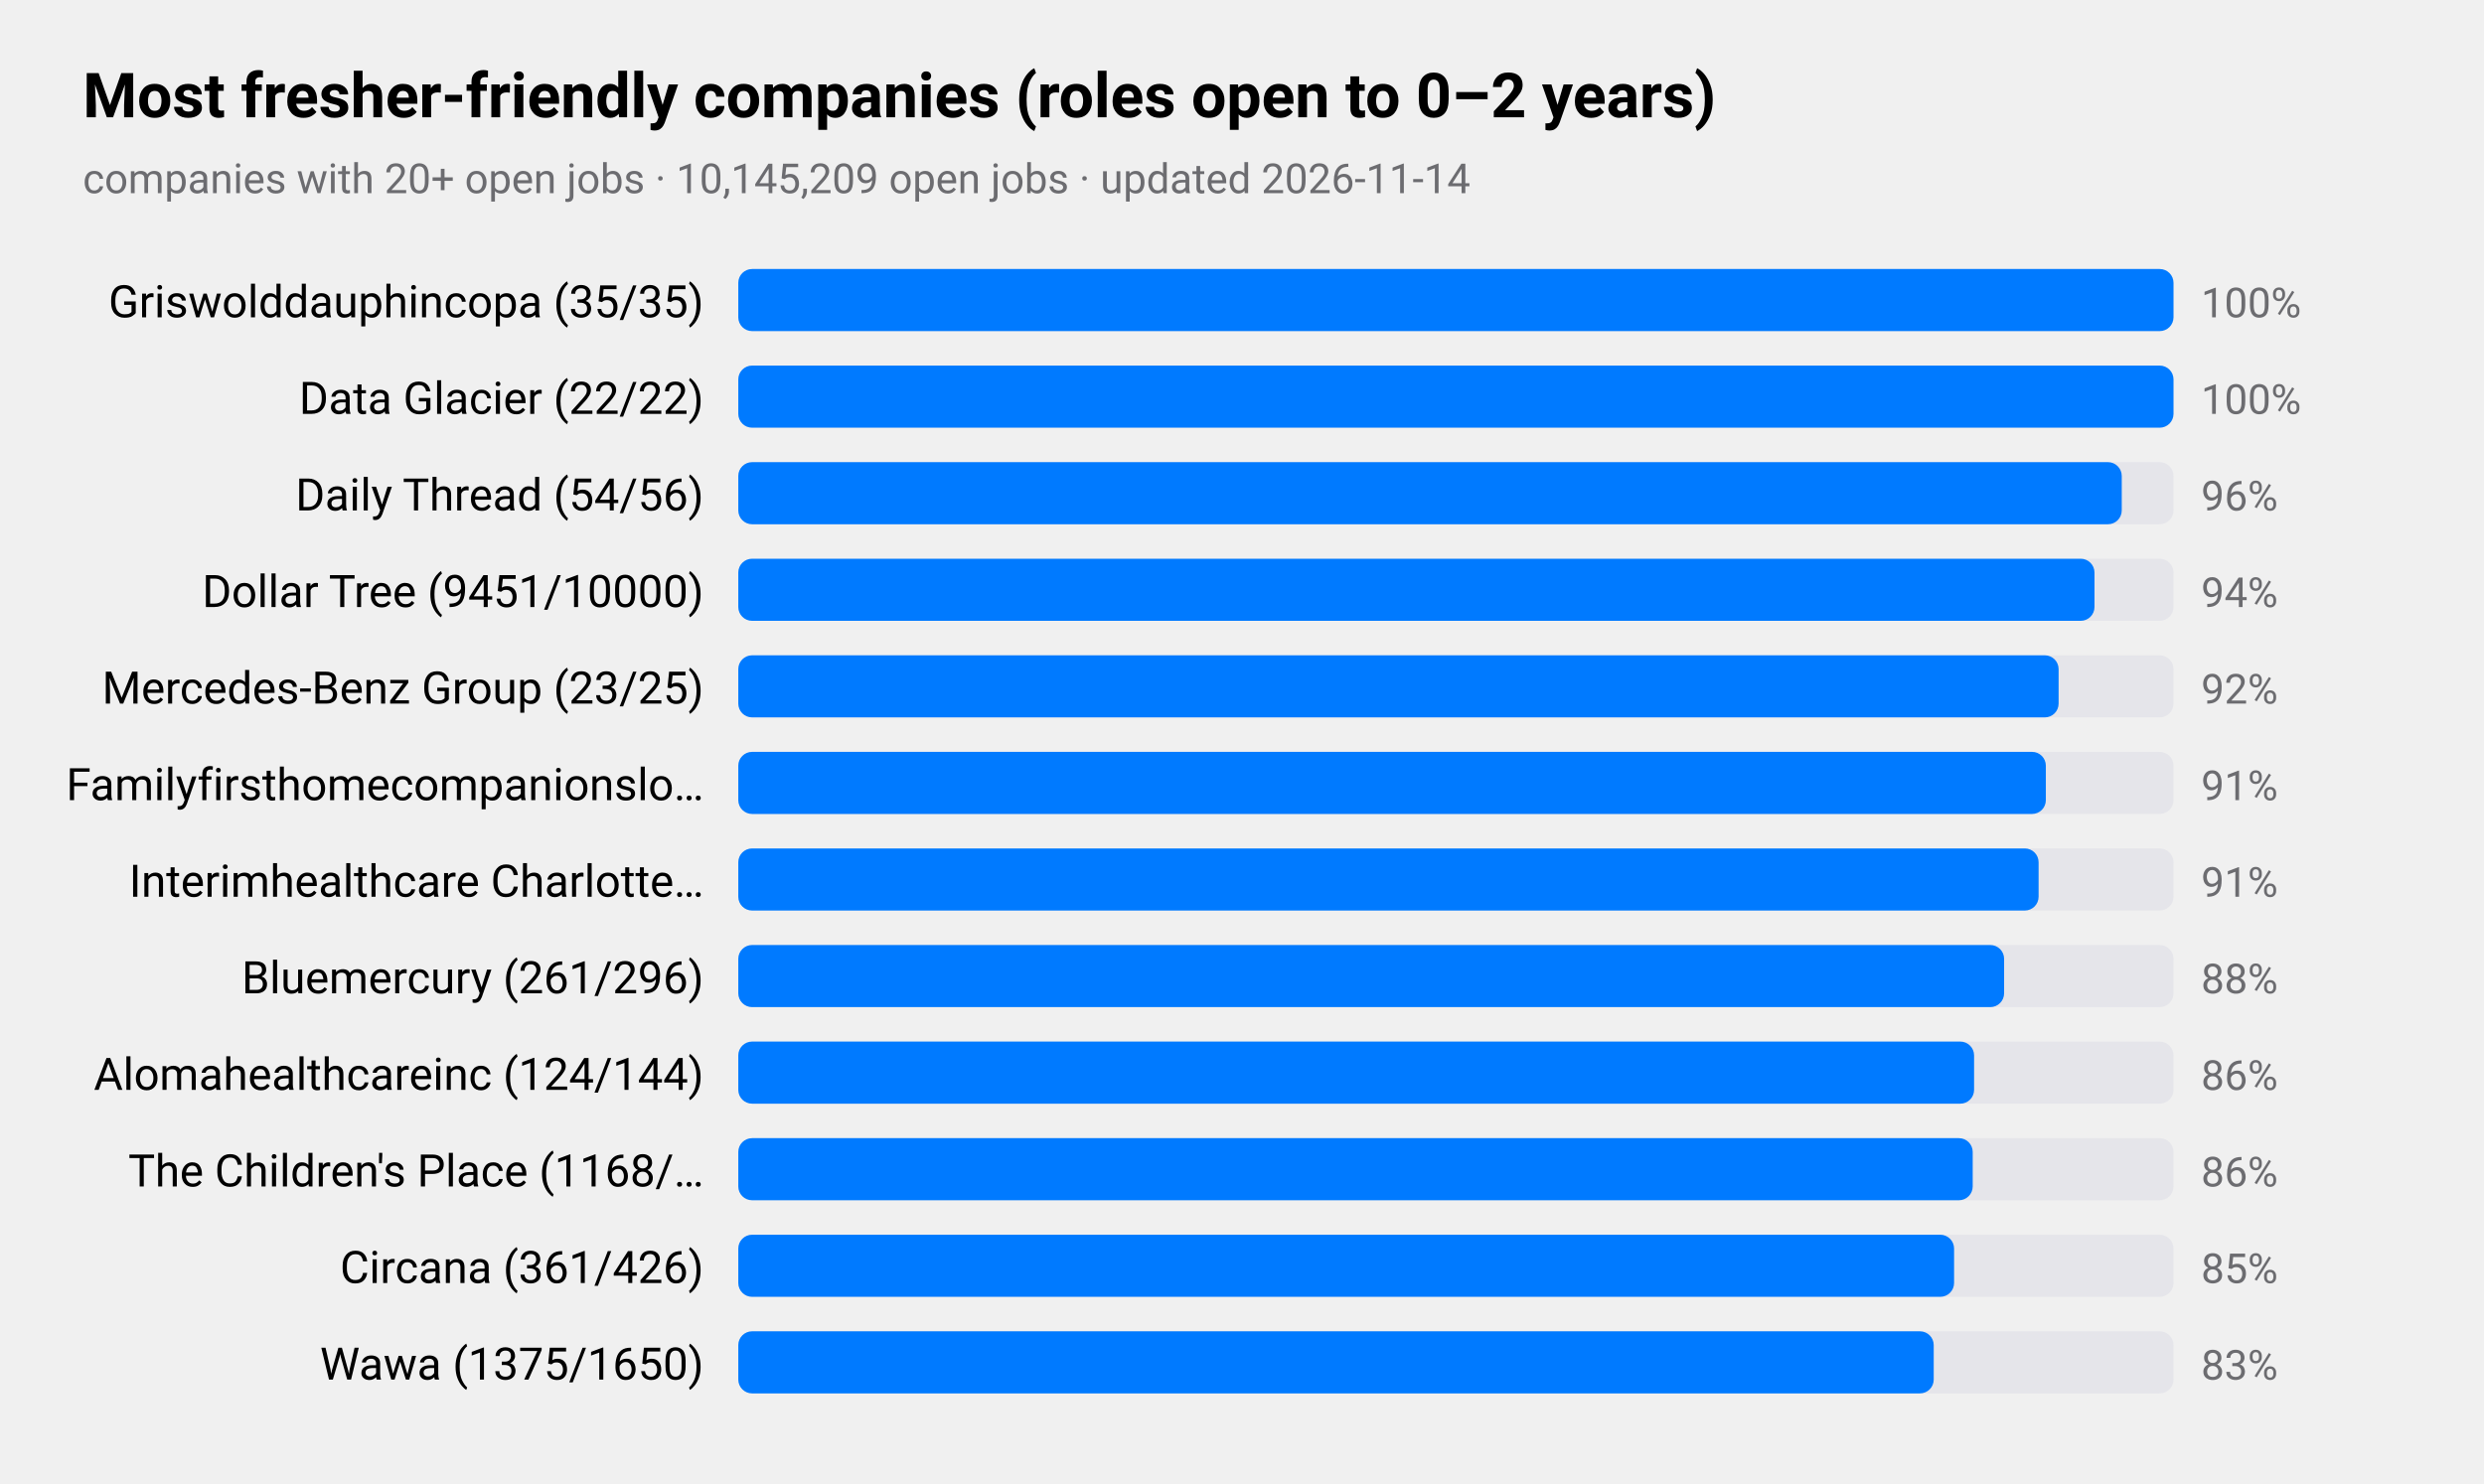
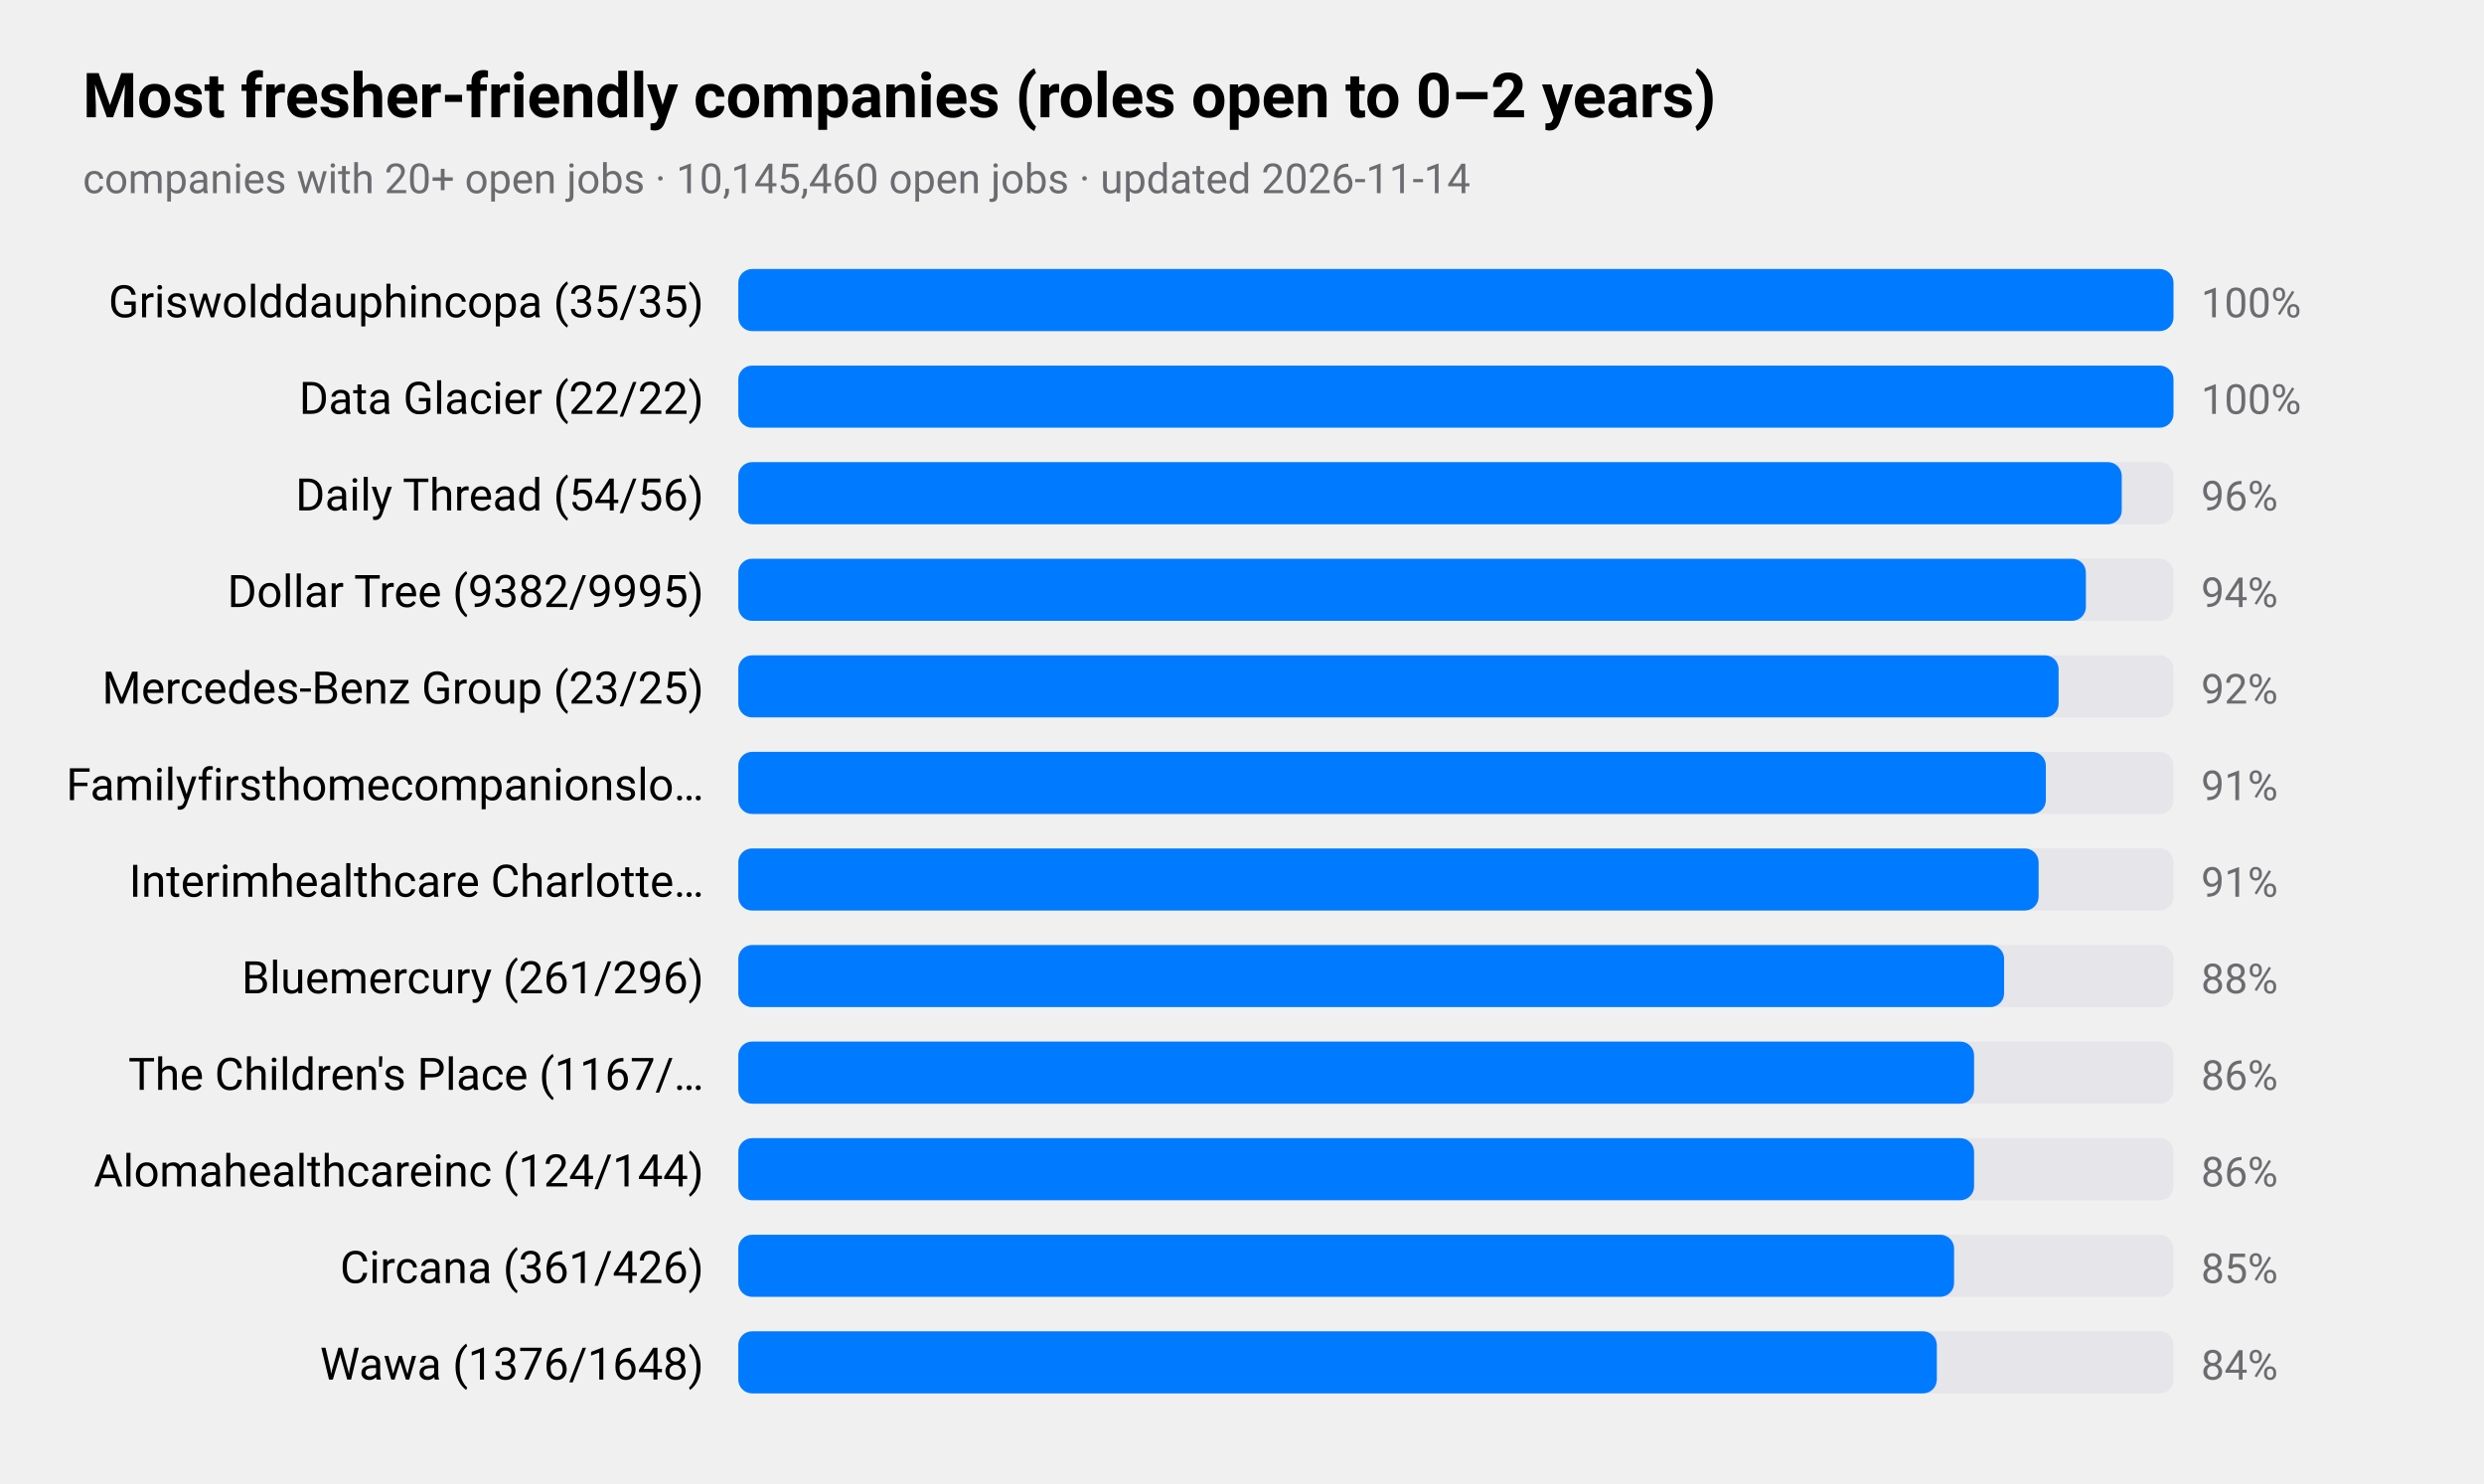
<svg xmlns="http://www.w3.org/2000/svg" viewBox="0 0 720 430" width="720" height="430" role="img" aria-label="Most fresher-friendly companies (roles open to 0–2 years)">
  <style>
text{font-family:-apple-system,BlinkMacSystemFont,"SF Pro Text","Helvetica Neue","Segoe UI",Roboto,sans-serif;fill:#000}
.sub,.val,.axis{fill:#6c6c70}.bar{fill:#007aff}.track{fill:#e5e5ea}.grid{stroke:#d1d1d6}
.l1{fill:none;stroke:#007aff;stroke-width:2.5}.d1{fill:#007aff}.l2{fill:none;stroke:#ff9500;stroke-width:2.5}.d2{fill:#ff9500}
.l3{fill:none;stroke:#34c759;stroke-width:2.5}.d3{fill:#34c759}.l4{fill:none;stroke:#af52de;stroke-width:2.5}.d4{fill:#af52de}
.l5{fill:none;stroke:#ff3b30;stroke-width:2.5}.d5{fill:#ff3b30}.l6{fill:none;stroke:#00b8d4;stroke-width:2.5}.d6{fill:#00b8d4}
@media(prefers-color-scheme:dark){text{fill:#fff}.sub,.val,.axis{fill:#98989d}.bar{fill:#0a84ff}.track{fill:#2c2c2e}.grid{stroke:#38383a}
.l1{stroke:#0a84ff}.d1{fill:#0a84ff}.l2{stroke:#ff9f0a}.d2{fill:#ff9f0a}
.l3{stroke:#30d158}.d3{fill:#30d158}.l4{stroke:#bf5af2}.d4{fill:#bf5af2}.l5{stroke:#ff453a}.d5{fill:#ff453a}.l6{stroke:#40cbe0}.d6{fill:#40cbe0}}
</style>
  <text x="24" y="34" font-size="18" font-weight="600">Most fresher-friendly companies (roles open to 0–2 years)</text>
-   <text class="sub" x="24" y="56" font-size="12">companies with 20+ open jobs · 10,145,209 open jobs · updated 2026-11-14</text>
+   <text class="sub" x="24" y="56" font-size="12">companies with 20+ open jobs · 10,145,460 open jobs · updated 2026-11-14</text>
  <text x="204" y="92" font-size="13" text-anchor="end">Griswolddauphincopa (35/35)</text>
  <rect class="track" x="214" y="78" width="416" height="18" rx="4" />
  <rect class="bar" x="214" y="78" width="416.0" height="18" rx="4" />
  <text class="val" x="638" y="92" font-size="12">100%</text>
  <text x="204" y="120" font-size="13" text-anchor="end">Data Glacier (22/22)</text>
  <rect class="track" x="214" y="106" width="416" height="18" rx="4" />
  <rect class="bar" x="214" y="106" width="416.0" height="18" rx="4" />
  <text class="val" x="638" y="120" font-size="12">100%</text>
  <text x="204" y="148" font-size="13" text-anchor="end">Daily Thread (54/56)</text>
  <rect class="track" x="214" y="134" width="416" height="18" rx="4" />
  <rect class="bar" x="214" y="134" width="401.0" height="18" rx="4" />
  <text class="val" x="638" y="148" font-size="12">96%</text>
-   <text x="204" y="176" font-size="13" text-anchor="end">Dollar Tree (9451/10000)</text>
+   <text x="204" y="176" font-size="13" text-anchor="end">Dollar Tree (9382/9995)</text>
  <rect class="track" x="214" y="162" width="416" height="18" rx="4" />
-   <rect class="bar" x="214" y="162" width="393.1" height="18" rx="4" />
+   <rect class="bar" x="214" y="162" width="390.6" height="18" rx="4" />
  <text class="val" x="638" y="176" font-size="12">94%</text>
  <text x="204" y="204" font-size="13" text-anchor="end">Mercedes-Benz Group (23/25)</text>
  <rect class="track" x="214" y="190" width="416" height="18" rx="4" />
  <rect class="bar" x="214" y="190" width="382.7" height="18" rx="4" />
  <text class="val" x="638" y="204" font-size="12">92%</text>
  <text x="204" y="232" font-size="13" text-anchor="end">Familyfirsthomecompanionslo…</text>
  <rect class="track" x="214" y="218" width="416" height="18" rx="4" />
  <rect class="bar" x="214" y="218" width="379.0" height="18" rx="4" />
  <text class="val" x="638" y="232" font-size="12">91%</text>
  <text x="204" y="260" font-size="13" text-anchor="end">Interimhealthcare Charlotte…</text>
  <rect class="track" x="214" y="246" width="416" height="18" rx="4" />
  <rect class="bar" x="214" y="246" width="376.9" height="18" rx="4" />
  <text class="val" x="638" y="260" font-size="12">91%</text>
  <text x="204" y="288" font-size="13" text-anchor="end">Bluemercury (261/296)</text>
  <rect class="track" x="214" y="274" width="416" height="18" rx="4" />
  <rect class="bar" x="214" y="274" width="366.9" height="18" rx="4" />
  <text class="val" x="638" y="288" font-size="12">88%</text>
-   <text x="204" y="316" font-size="13" text-anchor="end">Alomahealthcareinc (124/144)</text>
+   <text x="204" y="316" font-size="13" text-anchor="end">The Children's Place (1167/…</text>
  <rect class="track" x="214" y="302" width="416" height="18" rx="4" />
  <rect class="bar" x="214" y="302" width="358.2" height="18" rx="4" />
  <text class="val" x="638" y="316" font-size="12">86%</text>
-   <text x="204" y="344" font-size="13" text-anchor="end">The Children's Place (1168/…</text>
+   <text x="204" y="344" font-size="13" text-anchor="end">Alomahealthcareinc (124/144)</text>
  <rect class="track" x="214" y="330" width="416" height="18" rx="4" />
-   <rect class="bar" x="214" y="330" width="357.8" height="18" rx="4" />
+   <rect class="bar" x="214" y="330" width="358.2" height="18" rx="4" />
  <text class="val" x="638" y="344" font-size="12">86%</text>
  <text x="204" y="372" font-size="13" text-anchor="end">Circana (361/426)</text>
  <rect class="track" x="214" y="358" width="416" height="18" rx="4" />
  <rect class="bar" x="214" y="358" width="352.4" height="18" rx="4" />
  <text class="val" x="638" y="372" font-size="12">85%</text>
-   <text x="204" y="400" font-size="13" text-anchor="end">Wawa (1375/1650)</text>
+   <text x="204" y="400" font-size="13" text-anchor="end">Wawa (1376/1648)</text>
  <rect class="track" x="214" y="386" width="416" height="18" rx="4" />
-   <rect class="bar" x="214" y="386" width="346.5" height="18" rx="4" />
-   <text class="val" x="638" y="400" font-size="12">83%</text>
+   <rect class="bar" x="214" y="386" width="347.4" height="18" rx="4" />
+   <text class="val" x="638" y="400" font-size="12">84%</text>
</svg>
